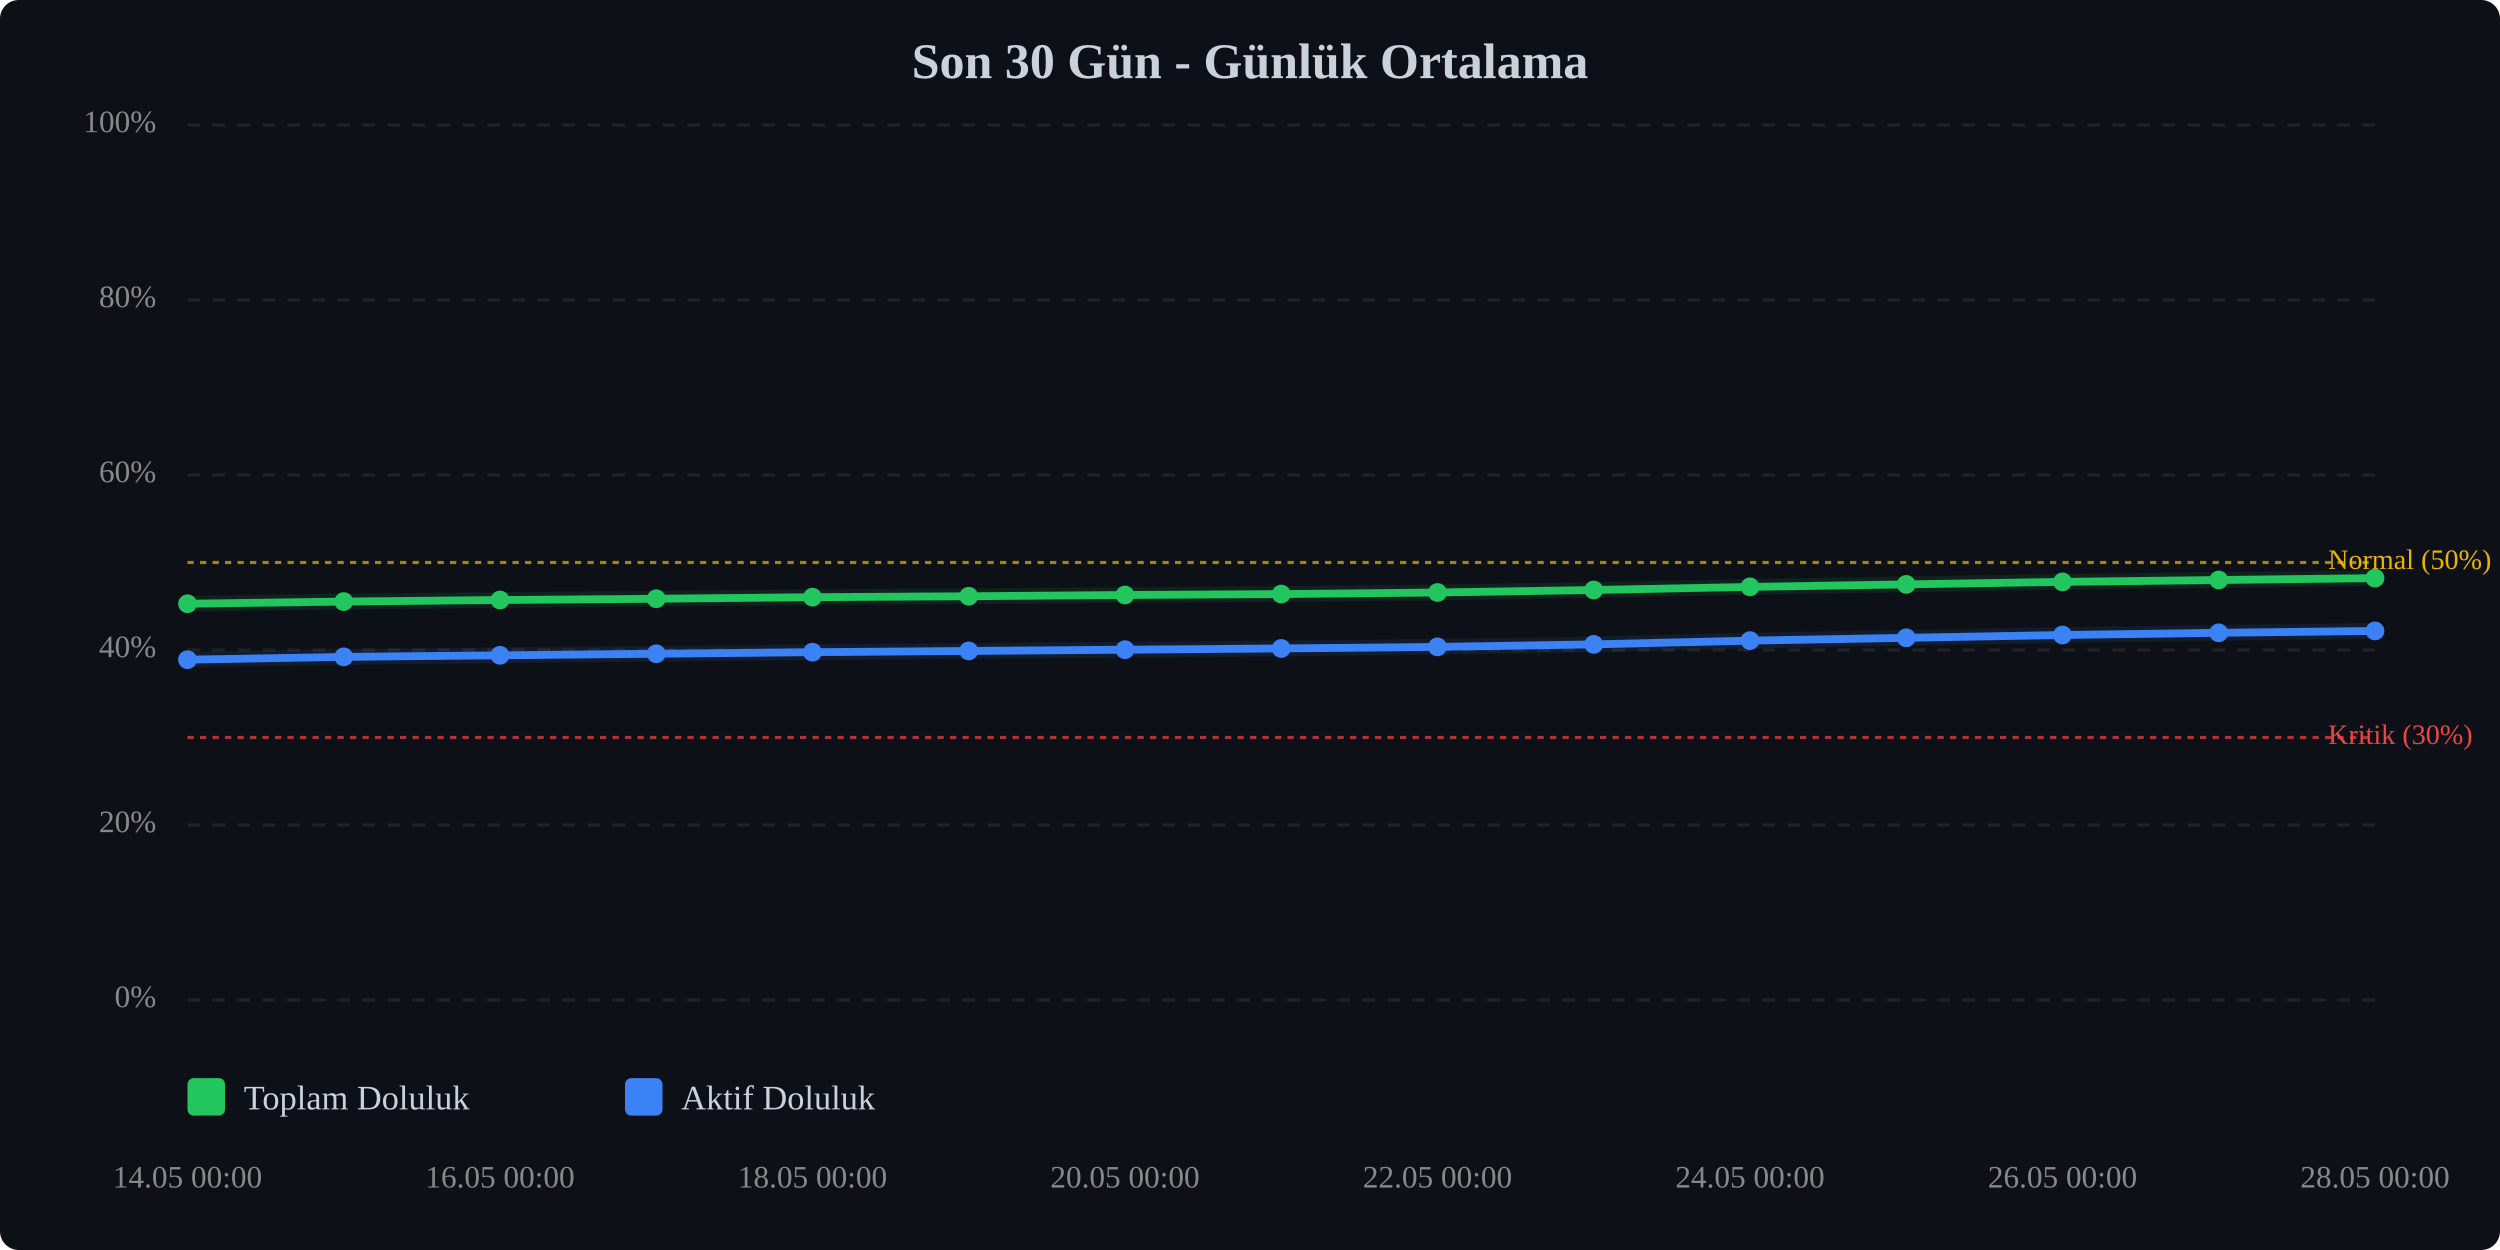
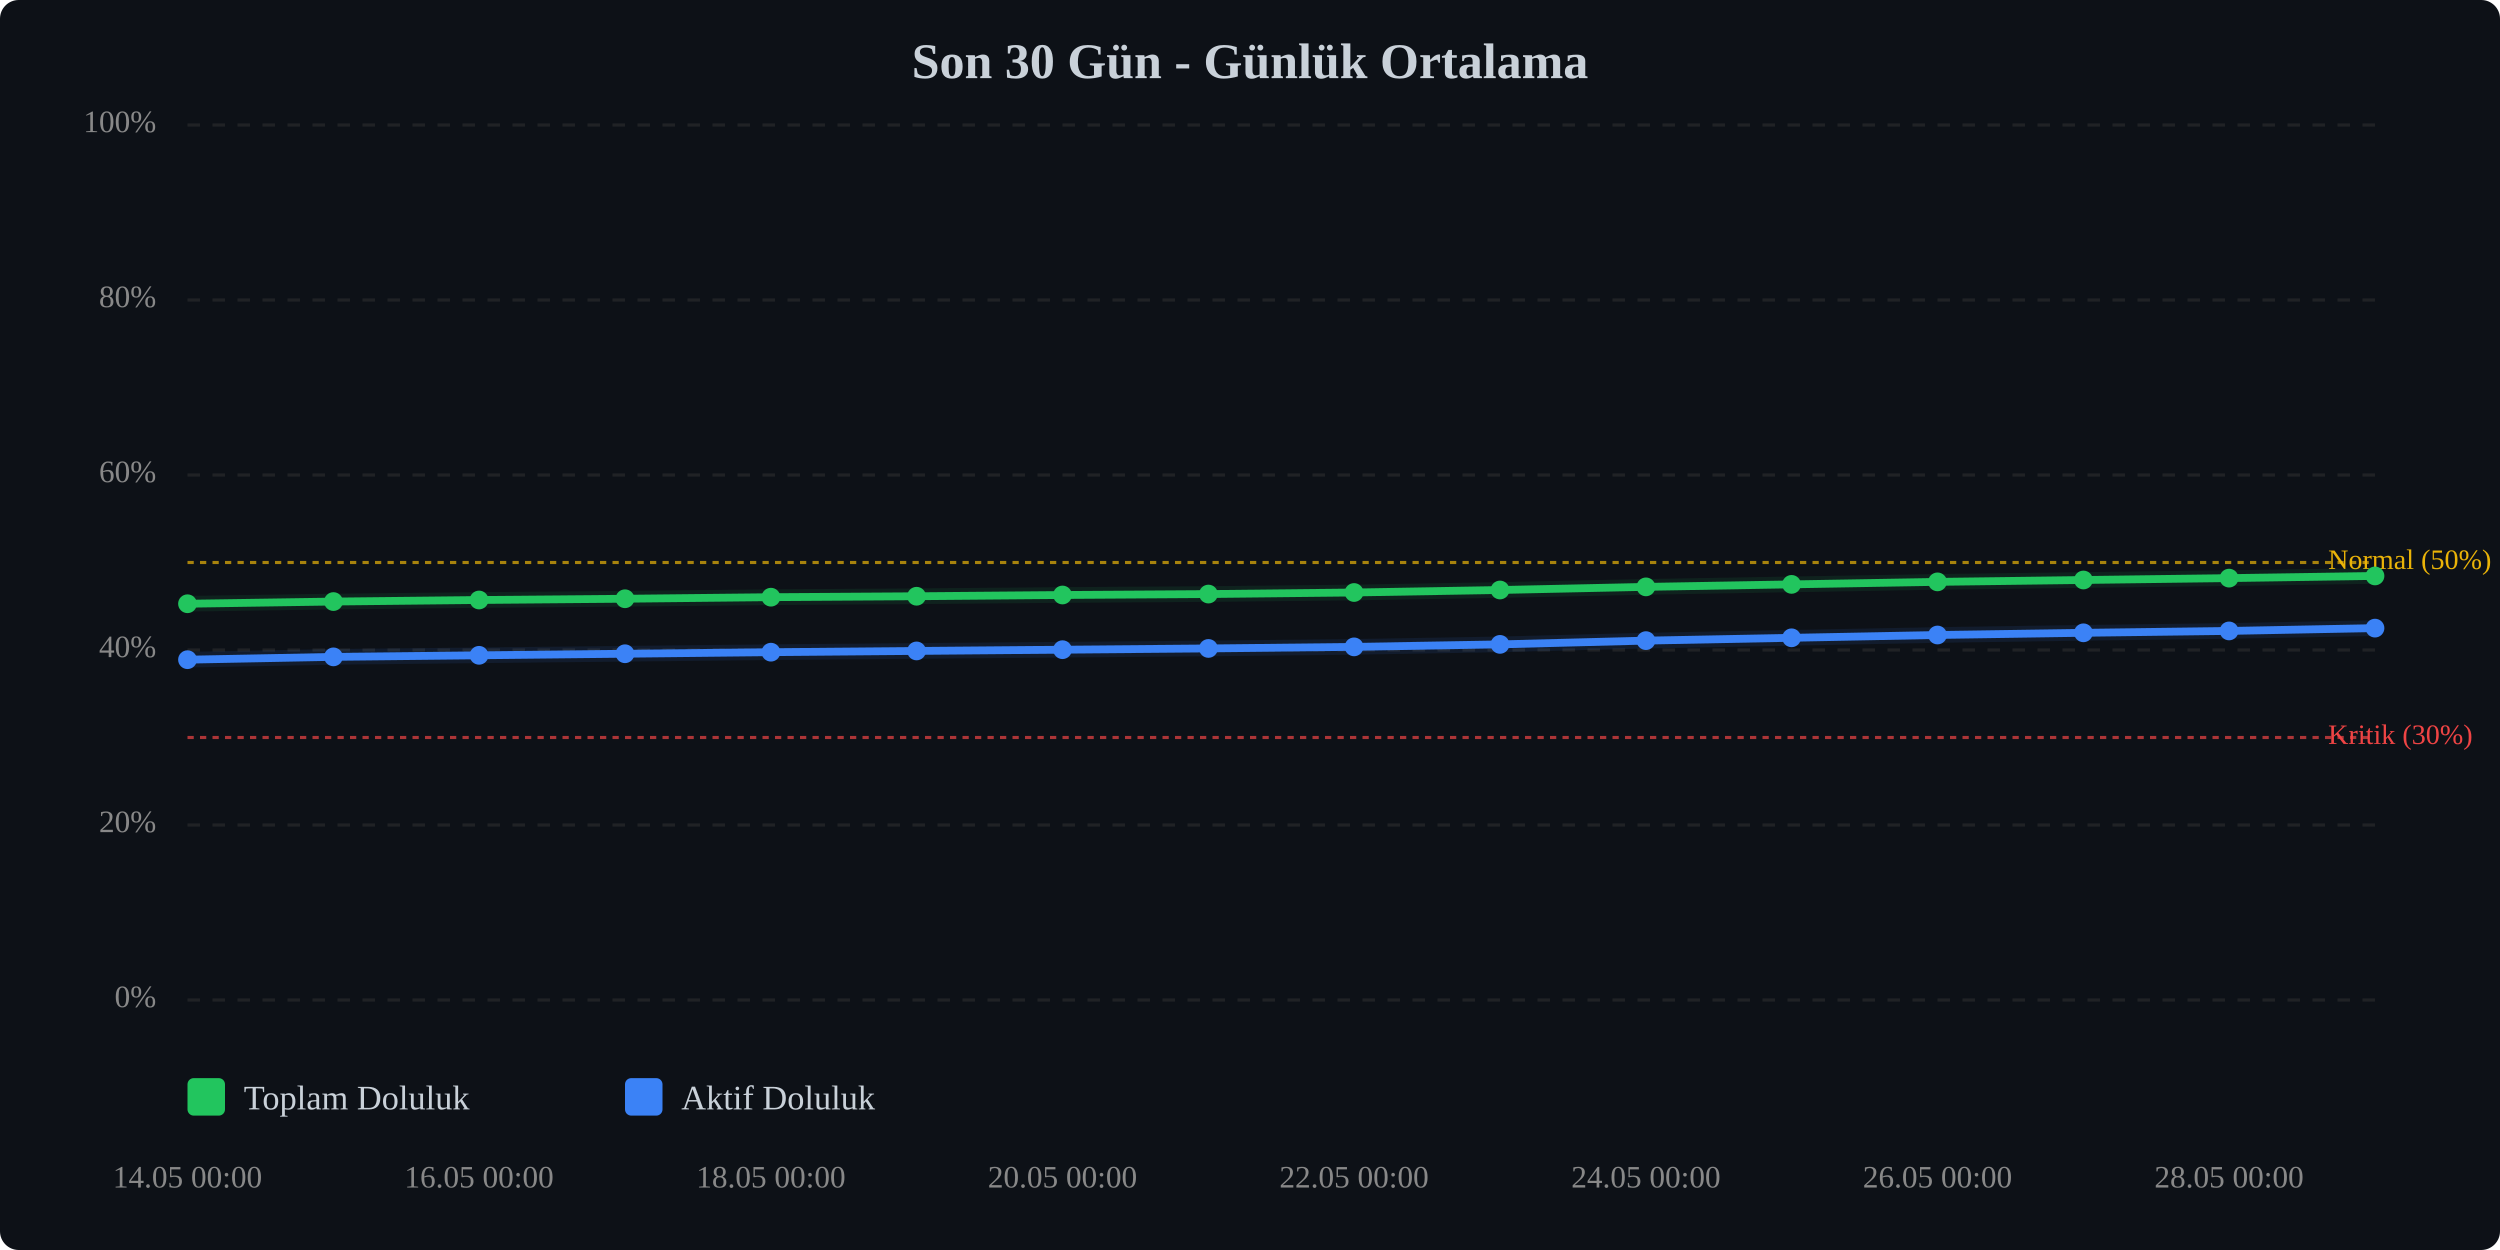
<svg xmlns="http://www.w3.org/2000/svg" viewBox="0 0 800 400" width="100%" style="max-width:800px;">
  <rect width="800" height="400" fill="#0d1117" rx="6" />
  <text x="400.0" y="25" text-anchor="middle" font-size="16" font-weight="bold" fill="#c9d1d9">Son 30 Gün - Günlük Ortalama</text>
  <line x1="60" y1="320.0" x2="760" y2="320.0" stroke="#333" stroke-width="1" stroke-dasharray="4,4" opacity="0.5" />
  <text x="50" y="320.0" text-anchor="end" dominant-baseline="middle" font-size="10" fill="#888">0%</text>
  <line x1="60" y1="264.0" x2="760" y2="264.0" stroke="#333" stroke-width="1" stroke-dasharray="4,4" opacity="0.5" />
  <text x="50" y="264.0" text-anchor="end" dominant-baseline="middle" font-size="10" fill="#888">20%</text>
  <line x1="60" y1="208.0" x2="760" y2="208.0" stroke="#333" stroke-width="1" stroke-dasharray="4,4" opacity="0.5" />
  <text x="50" y="208.0" text-anchor="end" dominant-baseline="middle" font-size="10" fill="#888">40%</text>
  <line x1="60" y1="152.0" x2="760" y2="152.0" stroke="#333" stroke-width="1" stroke-dasharray="4,4" opacity="0.5" />
  <text x="50" y="152.0" text-anchor="end" dominant-baseline="middle" font-size="10" fill="#888">60%</text>
  <line x1="60" y1="96.0" x2="760" y2="96.0" stroke="#333" stroke-width="1" stroke-dasharray="4,4" opacity="0.5" />
  <text x="50" y="96.0" text-anchor="end" dominant-baseline="middle" font-size="10" fill="#888">80%</text>
  <line x1="60" y1="40.0" x2="760" y2="40.0" stroke="#333" stroke-width="1" stroke-dasharray="4,4" opacity="0.5" />
  <text x="50" y="40.0" text-anchor="end" dominant-baseline="middle" font-size="10" fill="#888">100%</text>
  <line x1="60" y1="236.0" x2="760" y2="236.0" stroke="#ef4444" stroke-width="1" stroke-dasharray="2,2" opacity="0.7" />
  <text x="745" y="236.0" dominant-baseline="middle" font-size="9" fill="#ef4444">Kritik (30%)</text>
  <line x1="60" y1="180.0" x2="760" y2="180.0" stroke="#eab308" stroke-width="1" stroke-dasharray="2,2" opacity="0.7" />
  <text x="745" y="180.0" dominant-baseline="middle" font-size="9" fill="#eab308">Normal (50%)</text>
-   <polyline points="60.0,193.2 110.0,192.5 160.0,192.0 210.0,191.6 260.0,191.1 310.0,190.8 360.0,190.4 410.0,190.1 460.0,189.6 510.0,188.8 560.0,187.8 610.0,187.0 660.0,186.2 710.0,185.6 760.0,185.0" fill="none" stroke="#22c55e" stroke-width="2.5" stroke-linecap="round" stroke-linejoin="round" />
-   <polyline points="60.0,193.2 110.0,192.5 160.0,192.0 210.0,191.6 260.0,191.1 310.0,190.8 360.0,190.4 410.0,190.1 460.0,189.6 510.0,188.8 560.0,187.8 610.0,187.0 660.0,186.2 710.0,185.6 760.0,185.0" fill="none" stroke="#22c55e" stroke-width="5" opacity="0.1" stroke-linecap="round" stroke-linejoin="round" />
-   <polyline points="60.0,211.1 110.0,210.2 160.0,209.7 210.0,209.2 260.0,208.7 310.0,208.3 360.0,207.9 410.0,207.5 460.0,207.0 510.0,206.2 560.0,205.0 610.0,204.1 660.0,203.2 710.0,202.5 760.0,201.9" fill="none" stroke="#3b82f6" stroke-width="2.5" stroke-linecap="round" stroke-linejoin="round" />
-   <polyline points="60.0,211.1 110.0,210.2 160.0,209.7 210.0,209.2 260.0,208.7 310.0,208.3 360.0,207.9 410.0,207.5 460.0,207.0 510.0,206.2 560.0,205.0 610.0,204.1 660.0,203.2 710.0,202.5 760.0,201.9" fill="none" stroke="#3b82f6" stroke-width="5" opacity="0.1" stroke-linecap="round" stroke-linejoin="round" />
+   <polyline points="60.0,193.2 106.7,192.5 153.3,192.0 200.0,191.6 246.7,191.1 293.3,190.8 340.0,190.4 386.7,190.1 433.3,189.6 480.0,188.8 526.7,187.8 573.3,187.0 620.0,186.2 666.7,185.6 713.3,185.0 760.0,184.3" fill="none" stroke="#22c55e" stroke-width="2.5" stroke-linecap="round" stroke-linejoin="round" />
+   <polyline points="60.0,193.2 106.7,192.5 153.3,192.0 200.0,191.6 246.7,191.1 293.3,190.8 340.0,190.4 386.7,190.1 433.3,189.6 480.0,188.8 526.7,187.8 573.3,187.0 620.0,186.2 666.7,185.6 713.3,185.0 760.0,184.3" fill="none" stroke="#22c55e" stroke-width="5" opacity="0.1" stroke-linecap="round" stroke-linejoin="round" />
+   <polyline points="60.0,211.1 106.7,210.2 153.3,209.7 200.0,209.2 246.7,208.7 293.3,208.3 340.0,207.9 386.7,207.5 433.3,207.0 480.0,206.2 526.7,205.0 573.3,204.1 620.0,203.2 666.7,202.5 713.3,201.9 760.0,201.0" fill="none" stroke="#3b82f6" stroke-width="2.5" stroke-linecap="round" stroke-linejoin="round" />
+   <polyline points="60.0,211.1 106.7,210.2 153.3,209.7 200.0,209.2 246.7,208.7 293.3,208.3 340.0,207.9 386.7,207.5 433.3,207.0 480.0,206.2 526.7,205.0 573.3,204.1 620.0,203.2 666.7,202.5 713.3,201.9 760.0,201.0" fill="none" stroke="#3b82f6" stroke-width="5" opacity="0.1" stroke-linecap="round" stroke-linejoin="round" />
  <circle cx="60.0" cy="193.2" r="3" fill="#22c55e" />
-   <circle cx="110.0" cy="192.5" r="3" fill="#22c55e" />
-   <circle cx="160.0" cy="192.0" r="3" fill="#22c55e" />
-   <circle cx="210.0" cy="191.6" r="3" fill="#22c55e" />
-   <circle cx="260.0" cy="191.1" r="3" fill="#22c55e" />
-   <circle cx="310.0" cy="190.8" r="3" fill="#22c55e" />
-   <circle cx="360.0" cy="190.4" r="3" fill="#22c55e" />
-   <circle cx="410.0" cy="190.1" r="3" fill="#22c55e" />
-   <circle cx="460.0" cy="189.6" r="3" fill="#22c55e" />
-   <circle cx="510.0" cy="188.8" r="3" fill="#22c55e" />
-   <circle cx="560.0" cy="187.8" r="3" fill="#22c55e" />
-   <circle cx="610.0" cy="187.0" r="3" fill="#22c55e" />
-   <circle cx="660.0" cy="186.2" r="3" fill="#22c55e" />
-   <circle cx="710.0" cy="185.6" r="3" fill="#22c55e" />
-   <circle cx="760.0" cy="185.0" r="3" fill="#22c55e" />
+   <circle cx="106.7" cy="192.5" r="3" fill="#22c55e" />
+   <circle cx="153.3" cy="192.0" r="3" fill="#22c55e" />
+   <circle cx="200.0" cy="191.6" r="3" fill="#22c55e" />
+   <circle cx="246.7" cy="191.1" r="3" fill="#22c55e" />
+   <circle cx="293.3" cy="190.8" r="3" fill="#22c55e" />
+   <circle cx="340.0" cy="190.4" r="3" fill="#22c55e" />
+   <circle cx="386.7" cy="190.1" r="3" fill="#22c55e" />
+   <circle cx="433.3" cy="189.6" r="3" fill="#22c55e" />
+   <circle cx="480.0" cy="188.8" r="3" fill="#22c55e" />
+   <circle cx="526.7" cy="187.8" r="3" fill="#22c55e" />
+   <circle cx="573.3" cy="187.0" r="3" fill="#22c55e" />
+   <circle cx="620.0" cy="186.2" r="3" fill="#22c55e" />
+   <circle cx="666.7" cy="185.6" r="3" fill="#22c55e" />
+   <circle cx="713.3" cy="185.0" r="3" fill="#22c55e" />
+   <circle cx="760.0" cy="184.3" r="3" fill="#22c55e" />
  <circle cx="60.0" cy="211.1" r="3" fill="#3b82f6" />
-   <circle cx="110.0" cy="210.2" r="3" fill="#3b82f6" />
-   <circle cx="160.0" cy="209.7" r="3" fill="#3b82f6" />
-   <circle cx="210.0" cy="209.2" r="3" fill="#3b82f6" />
-   <circle cx="260.0" cy="208.7" r="3" fill="#3b82f6" />
-   <circle cx="310.0" cy="208.3" r="3" fill="#3b82f6" />
-   <circle cx="360.0" cy="207.9" r="3" fill="#3b82f6" />
-   <circle cx="410.0" cy="207.5" r="3" fill="#3b82f6" />
-   <circle cx="460.0" cy="207.0" r="3" fill="#3b82f6" />
-   <circle cx="510.0" cy="206.2" r="3" fill="#3b82f6" />
-   <circle cx="560.0" cy="205.0" r="3" fill="#3b82f6" />
-   <circle cx="610.0" cy="204.1" r="3" fill="#3b82f6" />
-   <circle cx="660.0" cy="203.2" r="3" fill="#3b82f6" />
-   <circle cx="710.0" cy="202.5" r="3" fill="#3b82f6" />
-   <circle cx="760.0" cy="201.9" r="3" fill="#3b82f6" />
+   <circle cx="106.7" cy="210.2" r="3" fill="#3b82f6" />
+   <circle cx="153.3" cy="209.7" r="3" fill="#3b82f6" />
+   <circle cx="200.0" cy="209.2" r="3" fill="#3b82f6" />
+   <circle cx="246.7" cy="208.7" r="3" fill="#3b82f6" />
+   <circle cx="293.3" cy="208.3" r="3" fill="#3b82f6" />
+   <circle cx="340.0" cy="207.9" r="3" fill="#3b82f6" />
+   <circle cx="386.7" cy="207.5" r="3" fill="#3b82f6" />
+   <circle cx="433.3" cy="207.0" r="3" fill="#3b82f6" />
+   <circle cx="480.0" cy="206.2" r="3" fill="#3b82f6" />
+   <circle cx="526.7" cy="205.0" r="3" fill="#3b82f6" />
+   <circle cx="573.3" cy="204.1" r="3" fill="#3b82f6" />
+   <circle cx="620.0" cy="203.2" r="3" fill="#3b82f6" />
+   <circle cx="666.7" cy="202.5" r="3" fill="#3b82f6" />
+   <circle cx="713.3" cy="201.9" r="3" fill="#3b82f6" />
+   <circle cx="760.0" cy="201.0" r="3" fill="#3b82f6" />
  <text x="60.0" y="380" text-anchor="middle" font-size="10" fill="#888">14.05 00:00</text>
-   <text x="160.0" y="380" text-anchor="middle" font-size="10" fill="#888">16.05 00:00</text>
-   <text x="260.0" y="380" text-anchor="middle" font-size="10" fill="#888">18.05 00:00</text>
-   <text x="360.0" y="380" text-anchor="middle" font-size="10" fill="#888">20.05 00:00</text>
-   <text x="460.0" y="380" text-anchor="middle" font-size="10" fill="#888">22.05 00:00</text>
-   <text x="560.0" y="380" text-anchor="middle" font-size="10" fill="#888">24.05 00:00</text>
-   <text x="660.0" y="380" text-anchor="middle" font-size="10" fill="#888">26.05 00:00</text>
-   <text x="760.0" y="380" text-anchor="middle" font-size="10" fill="#888">28.05 00:00</text>
+   <text x="153.3" y="380" text-anchor="middle" font-size="10" fill="#888">16.05 00:00</text>
+   <text x="246.7" y="380" text-anchor="middle" font-size="10" fill="#888">18.05 00:00</text>
+   <text x="340.0" y="380" text-anchor="middle" font-size="10" fill="#888">20.05 00:00</text>
+   <text x="433.3" y="380" text-anchor="middle" font-size="10" fill="#888">22.05 00:00</text>
+   <text x="526.7" y="380" text-anchor="middle" font-size="10" fill="#888">24.05 00:00</text>
+   <text x="620.0" y="380" text-anchor="middle" font-size="10" fill="#888">26.05 00:00</text>
+   <text x="713.3" y="380" text-anchor="middle" font-size="10" fill="#888">28.05 00:00</text>
  <g transform="translate(60, 345)">
    <rect x="0" y="0" width="12" height="12" fill="#22c55e" rx="2" />
    <text x="18" y="10" font-size="11" fill="#c9d1d9">Toplam Doluluk</text>
    <rect x="140" y="0" width="12" height="12" fill="#3b82f6" rx="2" />
    <text x="158" y="10" font-size="11" fill="#c9d1d9">Aktif Doluluk</text>
  </g>
</svg>
